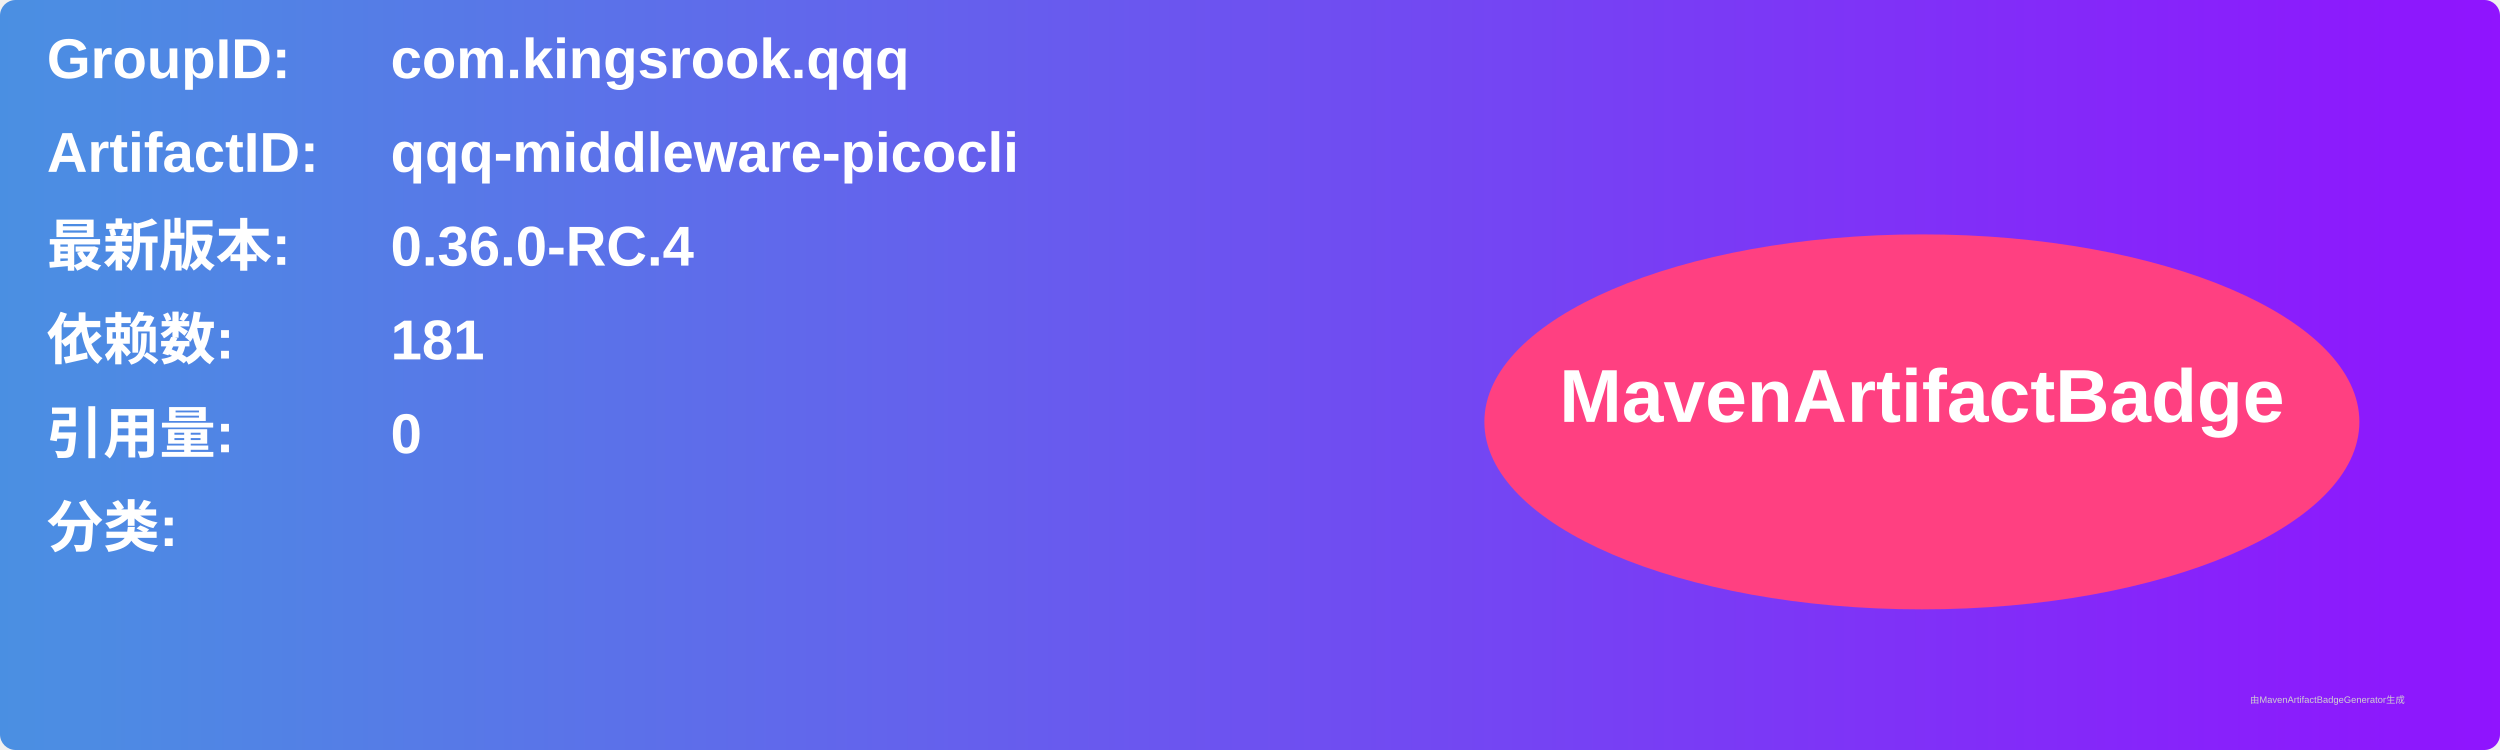
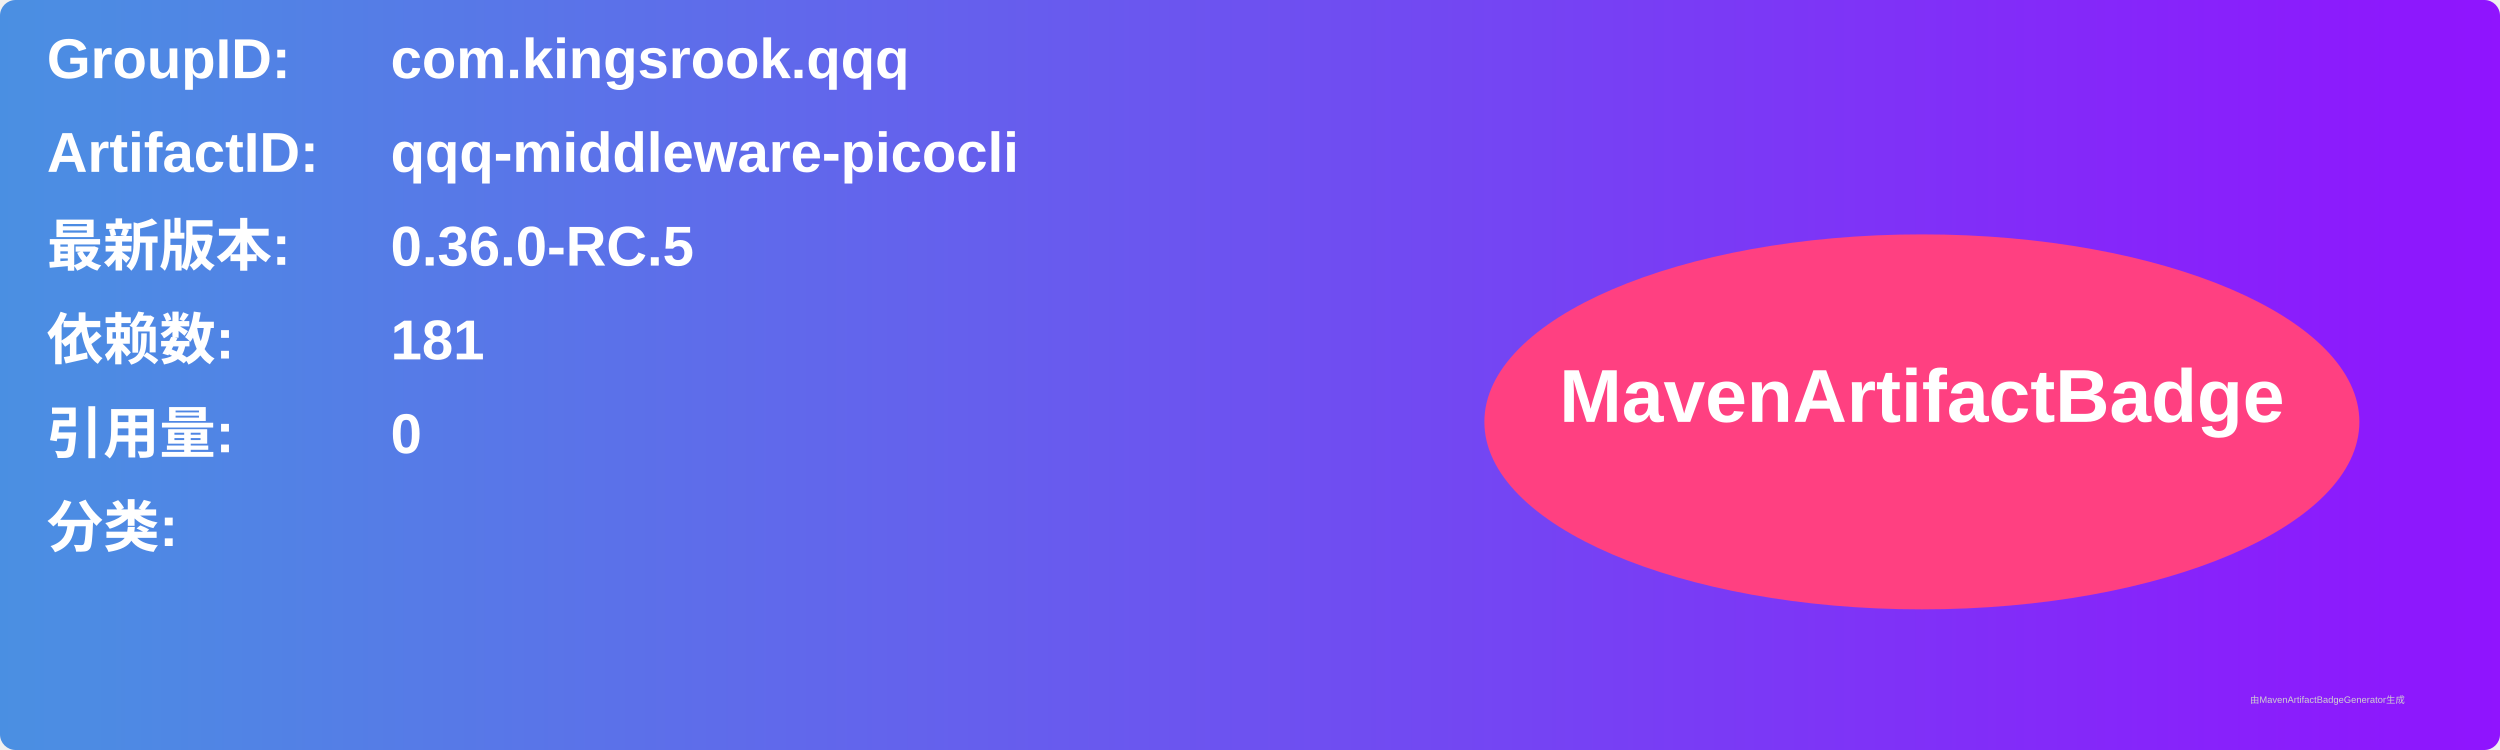
<svg xmlns="http://www.w3.org/2000/svg" width="800" height="240" viewBox="0 0 800 240">
  <linearGradient id="grad" x1="0%" y1="0%" x2="100%" y2="0%">
    <stop offset="0%" stop-color="#4a90e2" />
    <stop offset="100%" stop-color="#9013fe" />
  </linearGradient>
  <rect width="100%" height="100%" rx="5" ry="5" fill="url(#grad)" />
  <g transform="translate(15, 15)">
    <text x="0" y="10" font-family="Arial" font-size="18" fill="white" font-weight="bold" width="260">GroupID:</text>
    <text x="110" y="10" font-family="Arial" font-size="18" fill="white" font-weight="bold" width="460">com.kingsrook.qqq</text>
    <text x="0" y="40" font-family="Arial" font-size="18" fill="white" font-weight="bold" width="260">ArtifactID:</text>
    <text x="110" y="40" font-family="Arial" font-size="18" fill="white" font-weight="bold" width="460">qqq-middleware-picocli</text>
    <text x="0" y="70" font-family="Arial" font-size="18" fill="white" font-weight="bold">最新版本:</text>
    <text x="110" y="70" font-family="Arial" font-size="18" fill="white" font-weight="bold">
-       <tspan font-weight="bold">0.36.0-RC.4</tspan>
+       <tspan font-weight="bold">0.36.0-RC.5</tspan>
    </text>
    <text x="0" y="100" font-family="Arial" font-size="18" fill="white" font-weight="bold">依赖数: </text>
    <text x="110" y="100" font-family="Arial" font-size="18" fill="white">
      <tspan font-weight="bold">181</tspan>
    </text>
    <text x="0" y="130" font-family="Arial" font-size="18" fill="white" font-weight="bold">引用量: </text>
    <text x="110" y="130" font-family="Arial" font-size="18" fill="white">
      <tspan font-weight="bold">0</tspan>
    </text>
    <text x="0" y="160" font-family="Arial" font-size="18" fill="white" font-weight="bold">分类:</text>
    <text x="10" y="190" font-family="Arial" font-size="10" fill="white">
      <tspan font-weight="bold" />
    </text>
    <ellipse cx="600" cy="120" rx="140" ry="60" fill="#ff4081" />
    <text x="600" y="120" text-anchor="middle" font-family="Arial" font-size="24" fill="white" font-weight="bold">MavenArtifactBadge</text>
  </g>
  <text x="720" y="225" font-family="Arial" font-size="3" fill="#d0d0d0">由MavenArtifactBadgeGenerator生成</text>
</svg>
